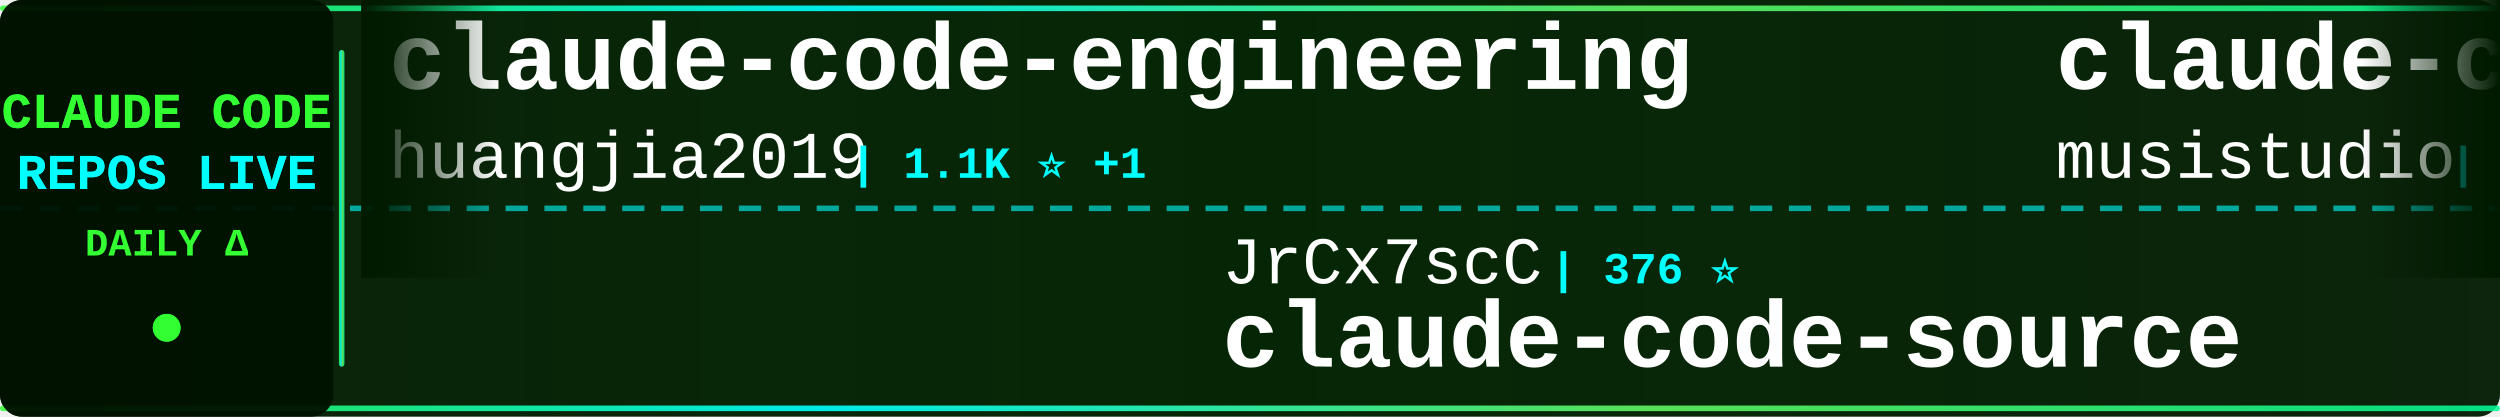
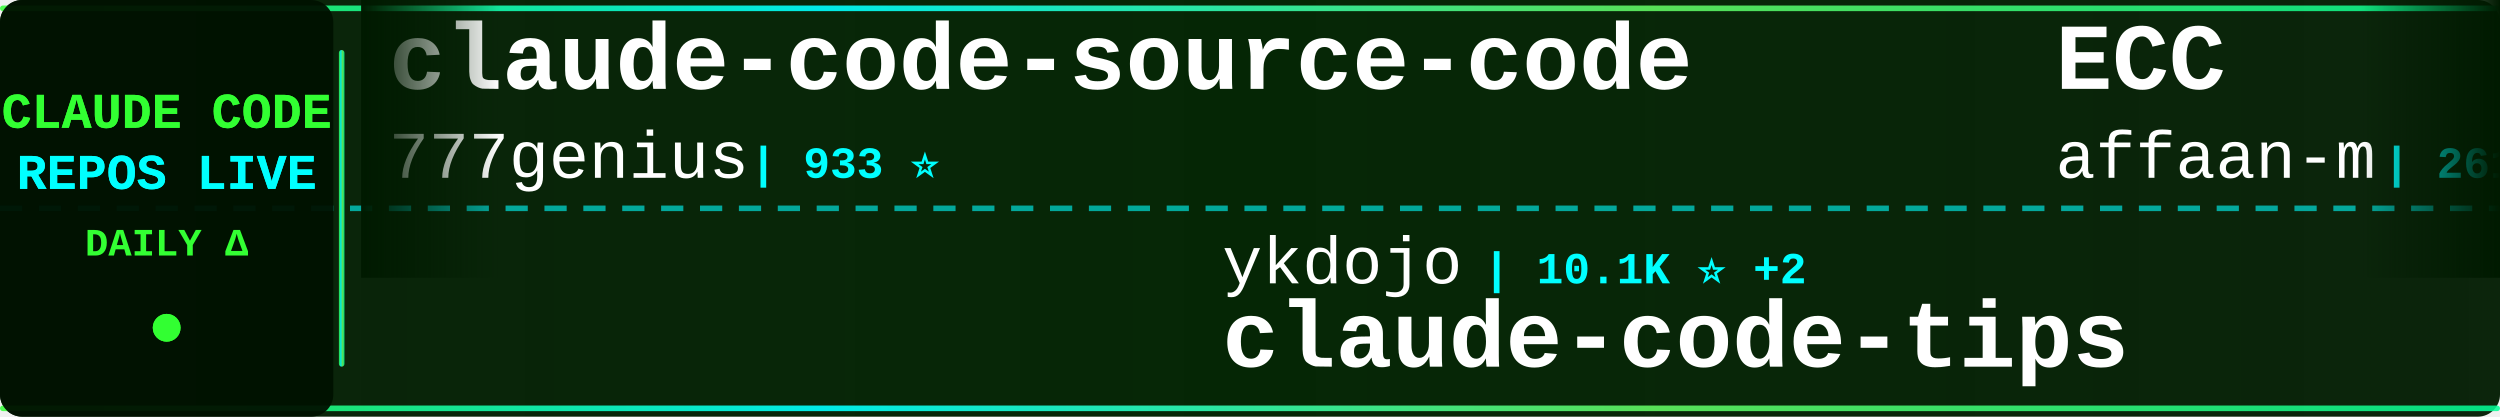
<svg xmlns="http://www.w3.org/2000/svg" width="900" height="150">
  <defs>
    <linearGradient id="tickerBg" x1="0%" y1="0%" x2="100%" y2="0%">
      <stop offset="0%" style="stop-color:#001a00;stop-opacity:0.95" />
      <stop offset="50%" style="stop-color:#002200;stop-opacity:0.98" />
      <stop offset="100%" style="stop-color:#001a00;stop-opacity:0.95" />
    </linearGradient>
    <linearGradient id="borderGrad" x1="0%" y1="0%" x2="100%" y2="0%">
      <stop offset="0%" style="stop-color:#33ff33;stop-opacity:0.85">
        <animate attributeName="stop-opacity" values="0.85;1;0.85" dur="2s" repeatCount="indefinite" />
      </stop>
      <stop offset="33%" style="stop-color:#00ffff;stop-opacity:0.9">
        <animate attributeName="stop-opacity" values="0.9;1;0.9" dur="2.2s" repeatCount="indefinite" />
      </stop>
      <stop offset="66%" style="stop-color:#66ff66;stop-opacity:0.85">
        <animate attributeName="stop-opacity" values="0.85;1;0.85" dur="1.8s" repeatCount="indefinite" />
      </stop>
      <stop offset="100%" style="stop-color:#00ff99;stop-opacity:0.85">
        <animate attributeName="stop-opacity" values="0.85;1;0.85" dur="2s" repeatCount="indefinite" />
      </stop>
    </linearGradient>
    <filter id="textGlow">
      <feGaussianBlur stdDeviation="0.1" result="coloredBlur" />
      <feMerge>
        <feMergeNode in="coloredBlur" />
        <feMergeNode in="SourceGraphic" />
      </feMerge>
    </filter>
    <filter id="metricGlow">
      <feGaussianBlur stdDeviation="0.2" result="coloredBlur" />
      <feMerge>
        <feMergeNode in="coloredBlur" />
        <feMergeNode in="SourceGraphic" />
      </feMerge>
    </filter>
    <linearGradient id="leftFade" x1="0%" y1="0%" x2="100%" y2="0%">
      <stop offset="0%" style="stop-color:#001a00;stop-opacity:1" />
      <stop offset="100%" style="stop-color:#001a00;stop-opacity:0" />
    </linearGradient>
    <linearGradient id="rightFade" x1="0%" y1="0%" x2="100%" y2="0%">
      <stop offset="0%" style="stop-color:#001a00;stop-opacity:0" />
      <stop offset="100%" style="stop-color:#001a00;stop-opacity:1" />
    </linearGradient>
  </defs>
  <rect width="900" height="150" fill="url(#tickerBg)" rx="8" />
  <rect x="0" y="2" width="900" height="2" fill="url(#borderGrad)" rx="1" />
  <rect x="0" y="146" width="900" height="2" fill="url(#borderGrad)" rx="1" />
  <line x1="0" y1="75" x2="900" y2="75" stroke="#00ffff" stroke-width="2" stroke-dasharray="8 6" opacity="0.6" />
  <rect x="0" y="0" width="120" height="150" fill="#001100" opacity="0.95" rx="8" />
  <text x="60" y="46" font-family="'Courier New', monospace" font-size="18" font-weight="bold" fill="#33ff33" text-anchor="middle" filter="url(#textGlow)">
    CLAUDE CODE
  </text>
  <text x="60" y="68" font-family="'Courier New', monospace" font-size="18" font-weight="bold" fill="#00ffff" text-anchor="middle" filter="url(#textGlow)">
    REPOS LIVE
  </text>
  <text x="60" y="92" font-family="'Courier New', monospace" font-size="14" font-weight="bold" fill="#33ff33" text-anchor="middle">
    DAILY Δ
  </text>
  <circle cx="60" cy="118" r="5" fill="#33ff33" filter="url(#metricGlow)">
    <animate attributeName="r" values="4;6;4" dur="1.5s" repeatCount="indefinite" />
    <animate attributeName="opacity" values="0.6;1;0.6" dur="1.5s" repeatCount="indefinite" />
  </circle>
  <rect x="122" y="18" width="2" height="114" fill="url(#borderGrad)" rx="1" />
  <clipPath id="tickerClip">
    <rect x="130" y="0" width="770" height="150" />
  </clipPath>
  <g clip-path="url(#tickerClip)">
    <g id="tickerItems">
      <animateTransform attributeName="transform" attributeType="XML" type="translate" from="0 0" to="-3000 0" dur="54s" repeatCount="indefinite" />
      <g transform="translate(0, 0)">
-         <text x="140" y="32" font-family="'Courier New', monospace" font-size="34" font-weight="bold" fill="#ffffff">claude-code-engineering</text>
-         <text x="140" y="64" font-family="'Courier New', monospace" font-size="24" font-weight="normal" fill="#ffffff" opacity="1.0">huangjia2019</text>
-         <text x="306" y="64" font-family="'Courier New', monospace" font-size="16" font-weight="bold" fill="#00ffff"> | 1.1K ⭐ +1</text>
+         <text x="140" y="32" font-family="'Courier New', monospace" font-size="34" font-weight="bold" fill="#ffffff">claude-code-source-code</text>
+         <text x="140" y="64" font-family="'Courier New', monospace" font-size="24" font-weight="normal" fill="#ffffff" opacity="1.0">777genius</text>
+         <text x="270" y="64" font-family="'Courier New', monospace" font-size="16" font-weight="bold" fill="#00ffff"> | 933 ⭐</text>
      </g>
      <g transform="translate(300, 0)">
-         <text x="140" y="102" font-family="'Courier New', monospace" font-size="24" font-weight="normal" fill="#ffffff" opacity="1.0">JrCx7scC</text>
-         <text x="258" y="102" font-family="'Courier New', monospace" font-size="16" font-weight="bold" fill="#00ffff"> | 376 ⭐</text>
-         <text x="140" y="132" font-family="'Courier New', monospace" font-size="34" font-weight="bold" fill="#ffffff">claude-code-source</text>
+         <text x="140" y="102" font-family="'Courier New', monospace" font-size="24" font-weight="normal" fill="#ffffff" opacity="1.0">ykdojo</text>
+         <text x="234" y="102" font-family="'Courier New', monospace" font-size="16" font-weight="bold" fill="#00ffff"> | 10.1K ⭐ +2</text>
+         <text x="140" y="132" font-family="'Courier New', monospace" font-size="34" font-weight="bold" fill="#ffffff">claude-code-tips</text>
      </g>
      <g transform="translate(600, 0)">
-         <text x="140" y="32" font-family="'Courier New', monospace" font-size="34" font-weight="bold" fill="#ffffff">claude-code-router</text>
-         <text x="140" y="64" font-family="'Courier New', monospace" font-size="24" font-weight="normal" fill="#ffffff" opacity="1.0">musistudio</text>
-         <text x="282" y="64" font-family="'Courier New', monospace" font-size="16" font-weight="bold" fill="#00ffff"> | 37.3K ⭐ +8</text>
+         <text x="140" y="32" font-family="'Courier New', monospace" font-size="34" font-weight="bold" fill="#ffffff">ECC</text>
+         <text x="140" y="64" font-family="'Courier New', monospace" font-size="24" font-weight="normal" fill="#ffffff" opacity="1.0">affaan-m</text>
+         <text x="258" y="64" font-family="'Courier New', monospace" font-size="16" font-weight="bold" fill="#00ffff"> | 261.9K ⭐ +190</text>
      </g>
      <g transform="translate(900, 0)">
-         <text x="140" y="102" font-family="'Courier New', monospace" font-size="24" font-weight="normal" fill="#ffffff" opacity="1.0">zebbern</text>
-         <text x="246" y="102" font-family="'Courier New', monospace" font-size="16" font-weight="bold" fill="#00ffff"> | 4.6K ⭐ -2</text>
-         <text x="140" y="132" font-family="'Courier New', monospace" font-size="34" font-weight="bold" fill="#ffffff">claude-code-guide</text>
+         <text x="140" y="102" font-family="'Courier New', monospace" font-size="24" font-weight="normal" fill="#ffffff" opacity="1.0">anthropics</text>
+         <text x="282" y="102" font-family="'Courier New', monospace" font-size="16" font-weight="bold" fill="#00ffff"> | 8.9K ⭐ +6</text>
+         <text x="140" y="132" font-family="'Courier New', monospace" font-size="34" font-weight="bold" fill="#ffffff">claude-code-action</text>
      </g>
      <g transform="translate(1200, 0)">
-         <text x="140" y="32" font-family="'Courier New', monospace" font-size="34" font-weight="bold" fill="#ffffff">claude-code-source-build</text>
-         <text x="140" y="64" font-family="'Courier New', monospace" font-size="24" font-weight="normal" fill="#ffffff" opacity="1.0">andrew-kramer-inno</text>
-         <text x="378" y="64" font-family="'Courier New', monospace" font-size="16" font-weight="bold" fill="#00ffff"> | 596 ⭐</text>
+         <text x="140" y="32" font-family="'Courier New', monospace" font-size="34" font-weight="bold" fill="#ffffff">claude-code-my-workflow</text>
+         <text x="140" y="64" font-family="'Courier New', monospace" font-size="24" font-weight="normal" fill="#ffffff" opacity="1.0">pedrohcgs</text>
+         <text x="270" y="64" font-family="'Courier New', monospace" font-size="16" font-weight="bold" fill="#00ffff"> | 1.6K ⭐ +2</text>
      </g>
      <g transform="translate(1500, 0)">
-         <text x="140" y="102" font-family="'Courier New', monospace" font-size="24" font-weight="normal" fill="#ffffff" opacity="1.0">ding113</text>
-         <text x="246" y="102" font-family="'Courier New', monospace" font-size="16" font-weight="bold" fill="#00ffff"> | 3.4K ⭐ +1</text>
-         <text x="140" y="132" font-family="'Courier New', monospace" font-size="34" font-weight="bold" fill="#ffffff">claude-code-hub</text>
+         <text x="140" y="102" font-family="'Courier New', monospace" font-size="24" font-weight="normal" fill="#ffffff" opacity="1.0">jqueryscript</text>
+         <text x="306" y="102" font-family="'Courier New', monospace" font-size="16" font-weight="bold" fill="#00ffff"> | 517 ⭐</text>
+         <text x="140" y="132" font-family="'Courier New', monospace" font-size="34" font-weight="bold" fill="#ffffff">awesome-claude-code</text>
      </g>
      <g transform="translate(1800, 0)">
-         <text x="140" y="32" font-family="'Courier New', monospace" font-size="34" font-weight="bold" fill="#ffffff">claude-code-showcase</text>
-         <text x="140" y="64" font-family="'Courier New', monospace" font-size="24" font-weight="normal" fill="#ffffff" opacity="1.0">ChrisWiles</text>
-         <text x="282" y="64" font-family="'Courier New', monospace" font-size="16" font-weight="bold" fill="#00ffff"> | 6.1K ⭐</text>
+         <text x="140" y="32" font-family="'Courier New', monospace" font-size="34" font-weight="bold" fill="#ffffff">claude-code-base-action</text>
+         <text x="140" y="64" font-family="'Courier New', monospace" font-size="24" font-weight="normal" fill="#ffffff" opacity="1.0">anthropics</text>
+         <text x="282" y="64" font-family="'Courier New', monospace" font-size="16" font-weight="bold" fill="#00ffff"> | 985 ⭐</text>
      </g>
      <g transform="translate(2100, 0)">
-         <text x="140" y="102" font-family="'Courier New', monospace" font-size="24" font-weight="normal" fill="#ffffff" opacity="1.0">ponponon</text>
-         <text x="258" y="102" font-family="'Courier New', monospace" font-size="16" font-weight="bold" fill="#00ffff"> | 2.3K ⭐</text>
-         <text x="140" y="132" font-family="'Courier New', monospace" font-size="34" font-weight="bold" fill="#ffffff">claude_code_src</text>
+         <text x="140" y="102" font-family="'Courier New', monospace" font-size="24" font-weight="normal" fill="#ffffff" opacity="1.0">liuup</text>
+         <text x="222" y="102" font-family="'Courier New', monospace" font-size="16" font-weight="bold" fill="#00ffff"> | 3.9K ⭐</text>
+         <text x="140" y="132" font-family="'Courier New', monospace" font-size="34" font-weight="bold" fill="#ffffff">claude-code-analysis</text>
      </g>
      <g transform="translate(2400, 0)">
-         <text x="140" y="32" font-family="'Courier New', monospace" font-size="34" font-weight="bold" fill="#ffffff">everything-claude-code</text>
-         <text x="140" y="64" font-family="'Courier New', monospace" font-size="24" font-weight="normal" fill="#ffffff" opacity="1.0">WorldFlowAI</text>
-         <text x="294" y="64" font-family="'Courier New', monospace" font-size="16" font-weight="bold" fill="#00ffff"> | 3.2K ⭐ +12</text>
+         <text x="140" y="32" font-family="'Courier New', monospace" font-size="34" font-weight="bold" fill="#ffffff">system_prompts_leaks</text>
+         <text x="140" y="64" font-family="'Courier New', monospace" font-size="24" font-weight="normal" fill="#ffffff" opacity="1.0">asgeirtj</text>
+         <text x="258" y="64" font-family="'Courier New', monospace" font-size="16" font-weight="bold" fill="#00ffff"> | 67.5K ⭐ +17</text>
      </g>
      <g transform="translate(2700, 0)">
-         <text x="140" y="102" font-family="'Courier New', monospace" font-size="24" font-weight="normal" fill="#ffffff" opacity="1.0">overwirehq</text>
-         <text x="282" y="102" font-family="'Courier New', monospace" font-size="16" font-weight="bold" fill="#00ffff"> | 2.8K ⭐ -1</text>
-         <text x="140" y="132" font-family="'Courier New', monospace" font-size="34" font-weight="bold" fill="#ffffff">claude-code-telegram</text>
+         <text x="140" y="102" font-family="'Courier New', monospace" font-size="24" font-weight="normal" fill="#ffffff" opacity="1.0">lintsinghua</text>
+         <text x="294" y="102" font-family="'Courier New', monospace" font-size="16" font-weight="bold" fill="#00ffff"> | 4.3K ⭐</text>
+         <text x="140" y="132" font-family="'Courier New', monospace" font-size="34" font-weight="bold" fill="#ffffff">claude-code-book</text>
      </g>
      <g transform="translate(3000, 0)">
-         <text x="140" y="32" font-family="'Courier New', monospace" font-size="34" font-weight="bold" fill="#ffffff">claude-code-engineering</text>
-         <text x="140" y="64" font-family="'Courier New', monospace" font-size="24" font-weight="normal" fill="#ffffff" opacity="1.0">huangjia2019</text>
-         <text x="306" y="64" font-family="'Courier New', monospace" font-size="16" font-weight="bold" fill="#00ffff"> | 1.1K ⭐ +1</text>
+         <text x="140" y="32" font-family="'Courier New', monospace" font-size="34" font-weight="bold" fill="#ffffff">claude-code-source-code</text>
+         <text x="140" y="64" font-family="'Courier New', monospace" font-size="24" font-weight="normal" fill="#ffffff" opacity="1.0">777genius</text>
+         <text x="270" y="64" font-family="'Courier New', monospace" font-size="16" font-weight="bold" fill="#00ffff"> | 933 ⭐</text>
      </g>
      <g transform="translate(3300, 0)">
-         <text x="140" y="102" font-family="'Courier New', monospace" font-size="24" font-weight="normal" fill="#ffffff" opacity="1.0">JrCx7scC</text>
-         <text x="258" y="102" font-family="'Courier New', monospace" font-size="16" font-weight="bold" fill="#00ffff"> | 376 ⭐</text>
-         <text x="140" y="132" font-family="'Courier New', monospace" font-size="34" font-weight="bold" fill="#ffffff">claude-code-source</text>
+         <text x="140" y="102" font-family="'Courier New', monospace" font-size="24" font-weight="normal" fill="#ffffff" opacity="1.0">ykdojo</text>
+         <text x="234" y="102" font-family="'Courier New', monospace" font-size="16" font-weight="bold" fill="#00ffff"> | 10.1K ⭐ +2</text>
+         <text x="140" y="132" font-family="'Courier New', monospace" font-size="34" font-weight="bold" fill="#ffffff">claude-code-tips</text>
      </g>
      <g transform="translate(3600, 0)">
-         <text x="140" y="32" font-family="'Courier New', monospace" font-size="34" font-weight="bold" fill="#ffffff">claude-code-router</text>
-         <text x="140" y="64" font-family="'Courier New', monospace" font-size="24" font-weight="normal" fill="#ffffff" opacity="1.0">musistudio</text>
-         <text x="282" y="64" font-family="'Courier New', monospace" font-size="16" font-weight="bold" fill="#00ffff"> | 37.3K ⭐ +8</text>
+         <text x="140" y="32" font-family="'Courier New', monospace" font-size="34" font-weight="bold" fill="#ffffff">ECC</text>
+         <text x="140" y="64" font-family="'Courier New', monospace" font-size="24" font-weight="normal" fill="#ffffff" opacity="1.0">affaan-m</text>
+         <text x="258" y="64" font-family="'Courier New', monospace" font-size="16" font-weight="bold" fill="#00ffff"> | 261.9K ⭐ +190</text>
      </g>
      <g transform="translate(3900, 0)">
-         <text x="140" y="102" font-family="'Courier New', monospace" font-size="24" font-weight="normal" fill="#ffffff" opacity="1.0">zebbern</text>
-         <text x="246" y="102" font-family="'Courier New', monospace" font-size="16" font-weight="bold" fill="#00ffff"> | 4.6K ⭐ -2</text>
-         <text x="140" y="132" font-family="'Courier New', monospace" font-size="34" font-weight="bold" fill="#ffffff">claude-code-guide</text>
+         <text x="140" y="102" font-family="'Courier New', monospace" font-size="24" font-weight="normal" fill="#ffffff" opacity="1.0">anthropics</text>
+         <text x="282" y="102" font-family="'Courier New', monospace" font-size="16" font-weight="bold" fill="#00ffff"> | 8.9K ⭐ +6</text>
+         <text x="140" y="132" font-family="'Courier New', monospace" font-size="34" font-weight="bold" fill="#ffffff">claude-code-action</text>
      </g>
    </g>
  </g>
  <rect x="130" y="0" width="50" height="100" fill="url(#leftFade)" />
  <rect x="850" y="0" width="50" height="100" fill="url(#rightFade)" />
</svg>
